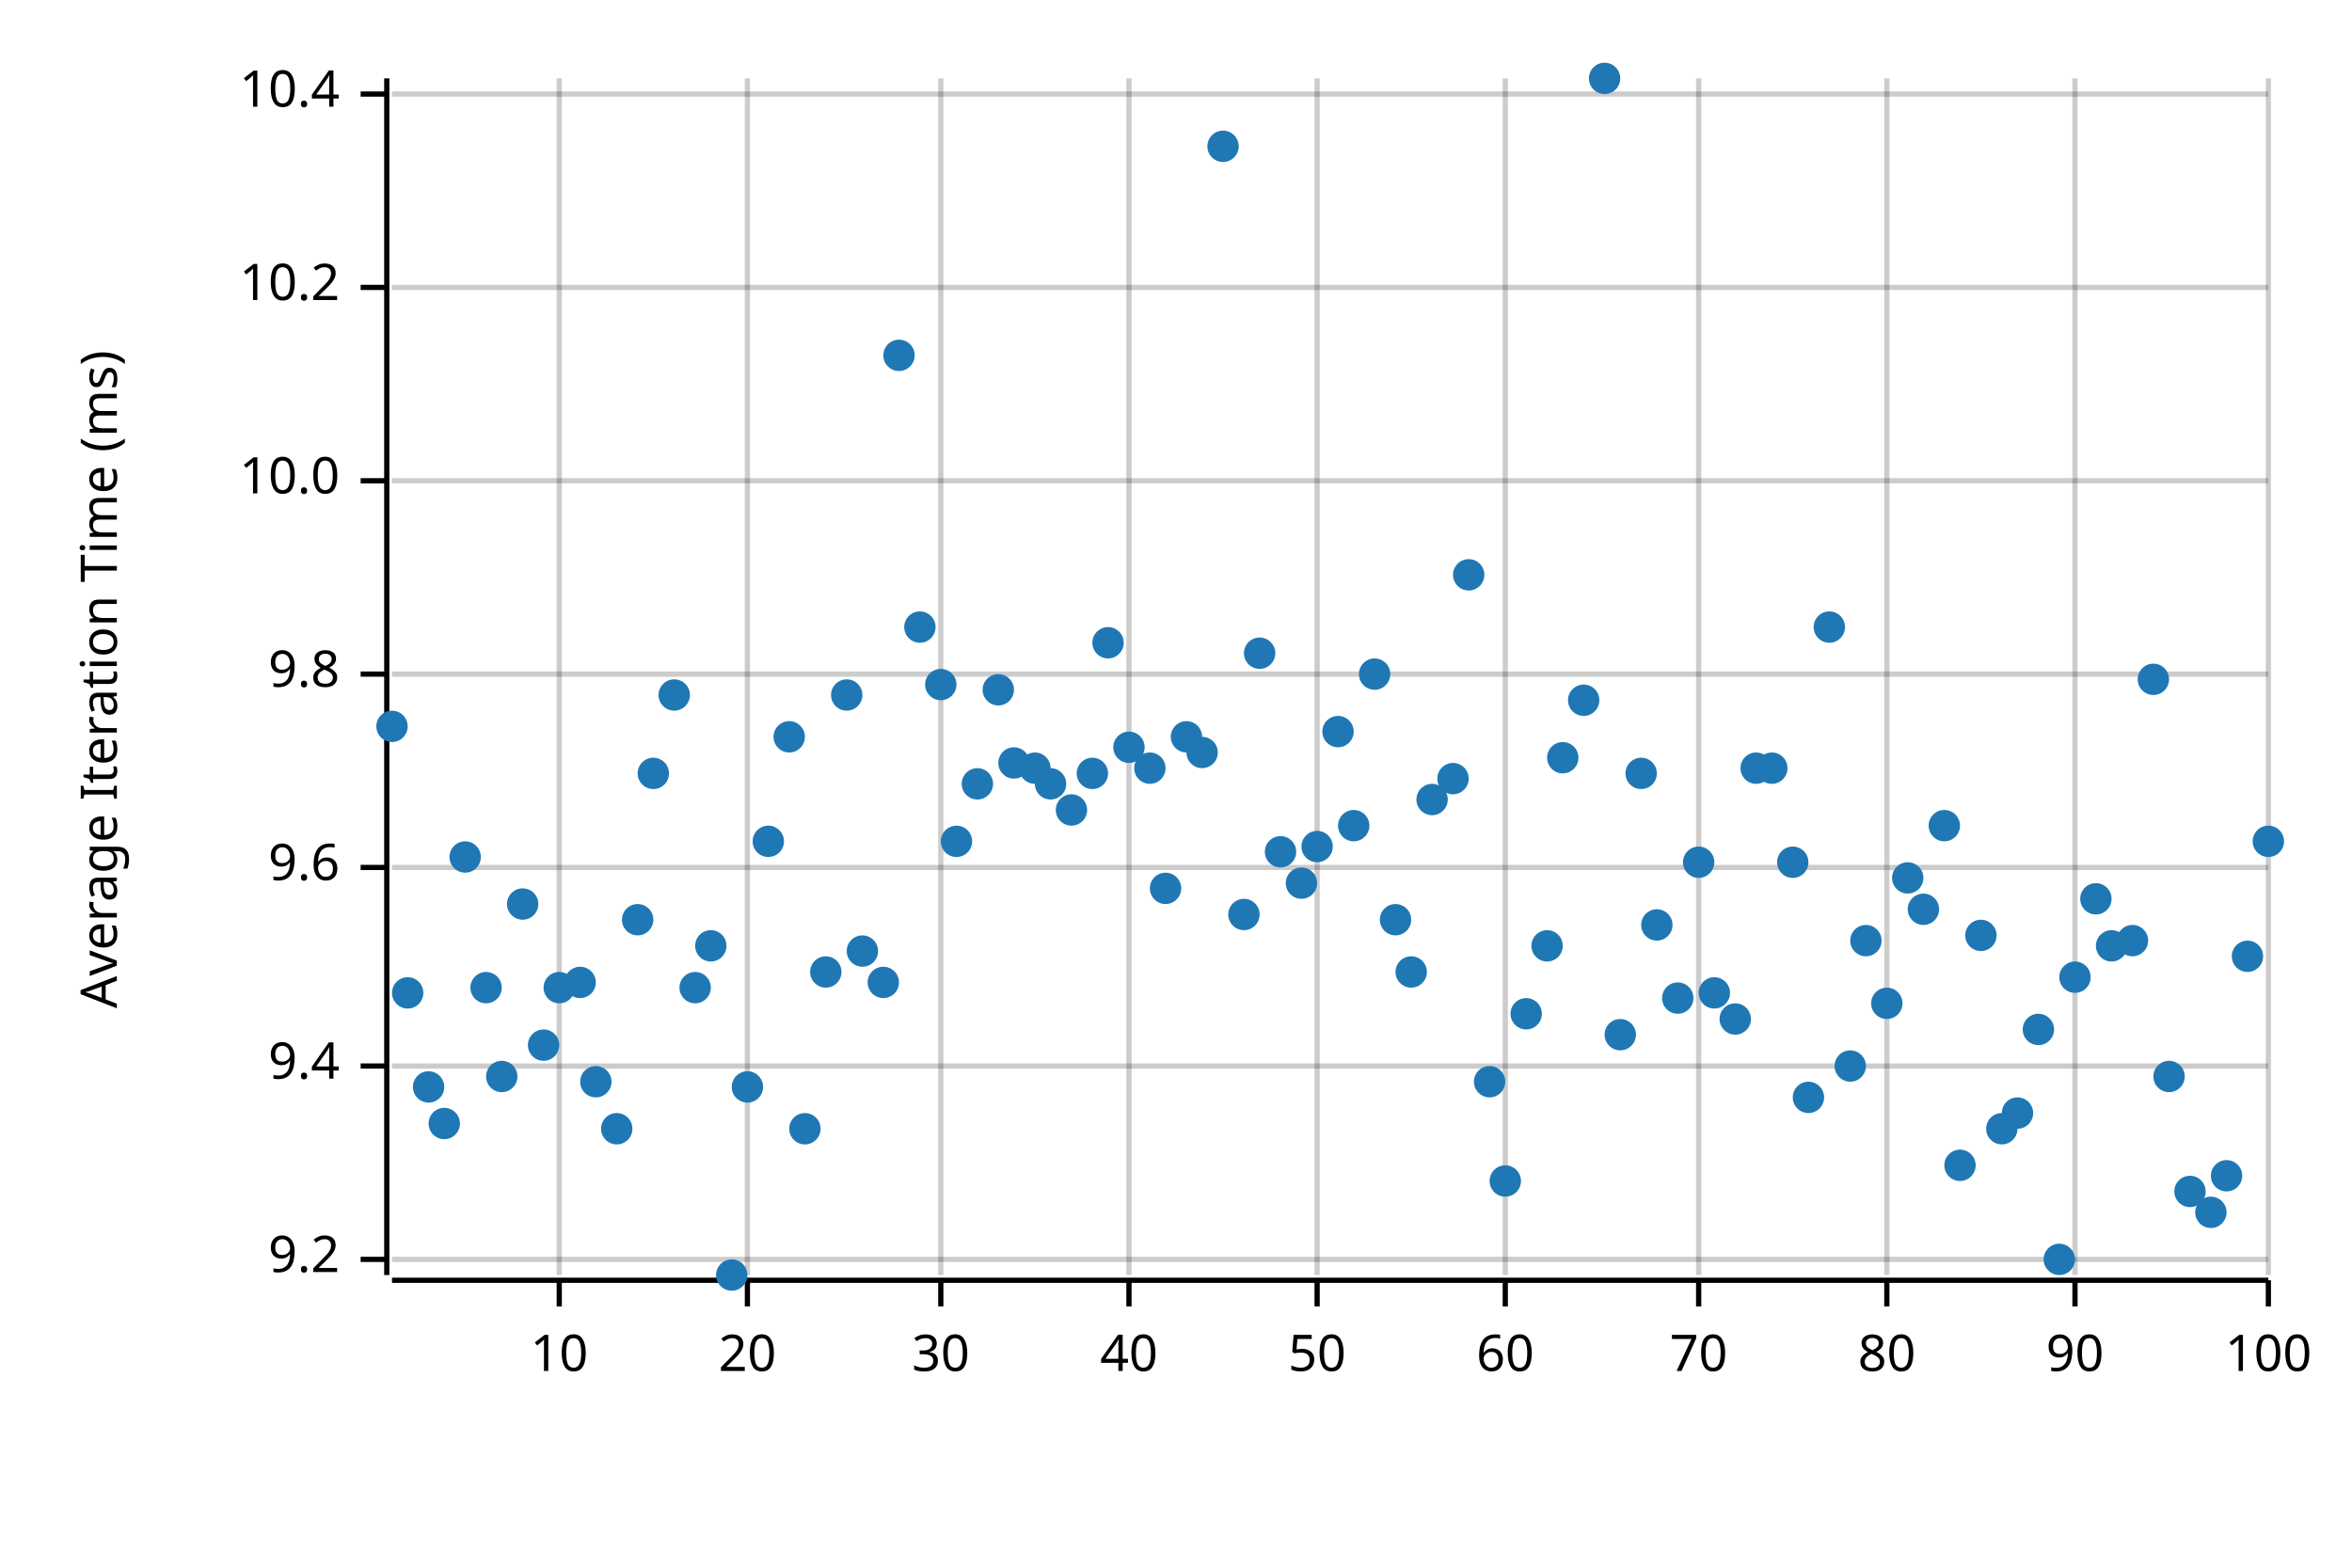
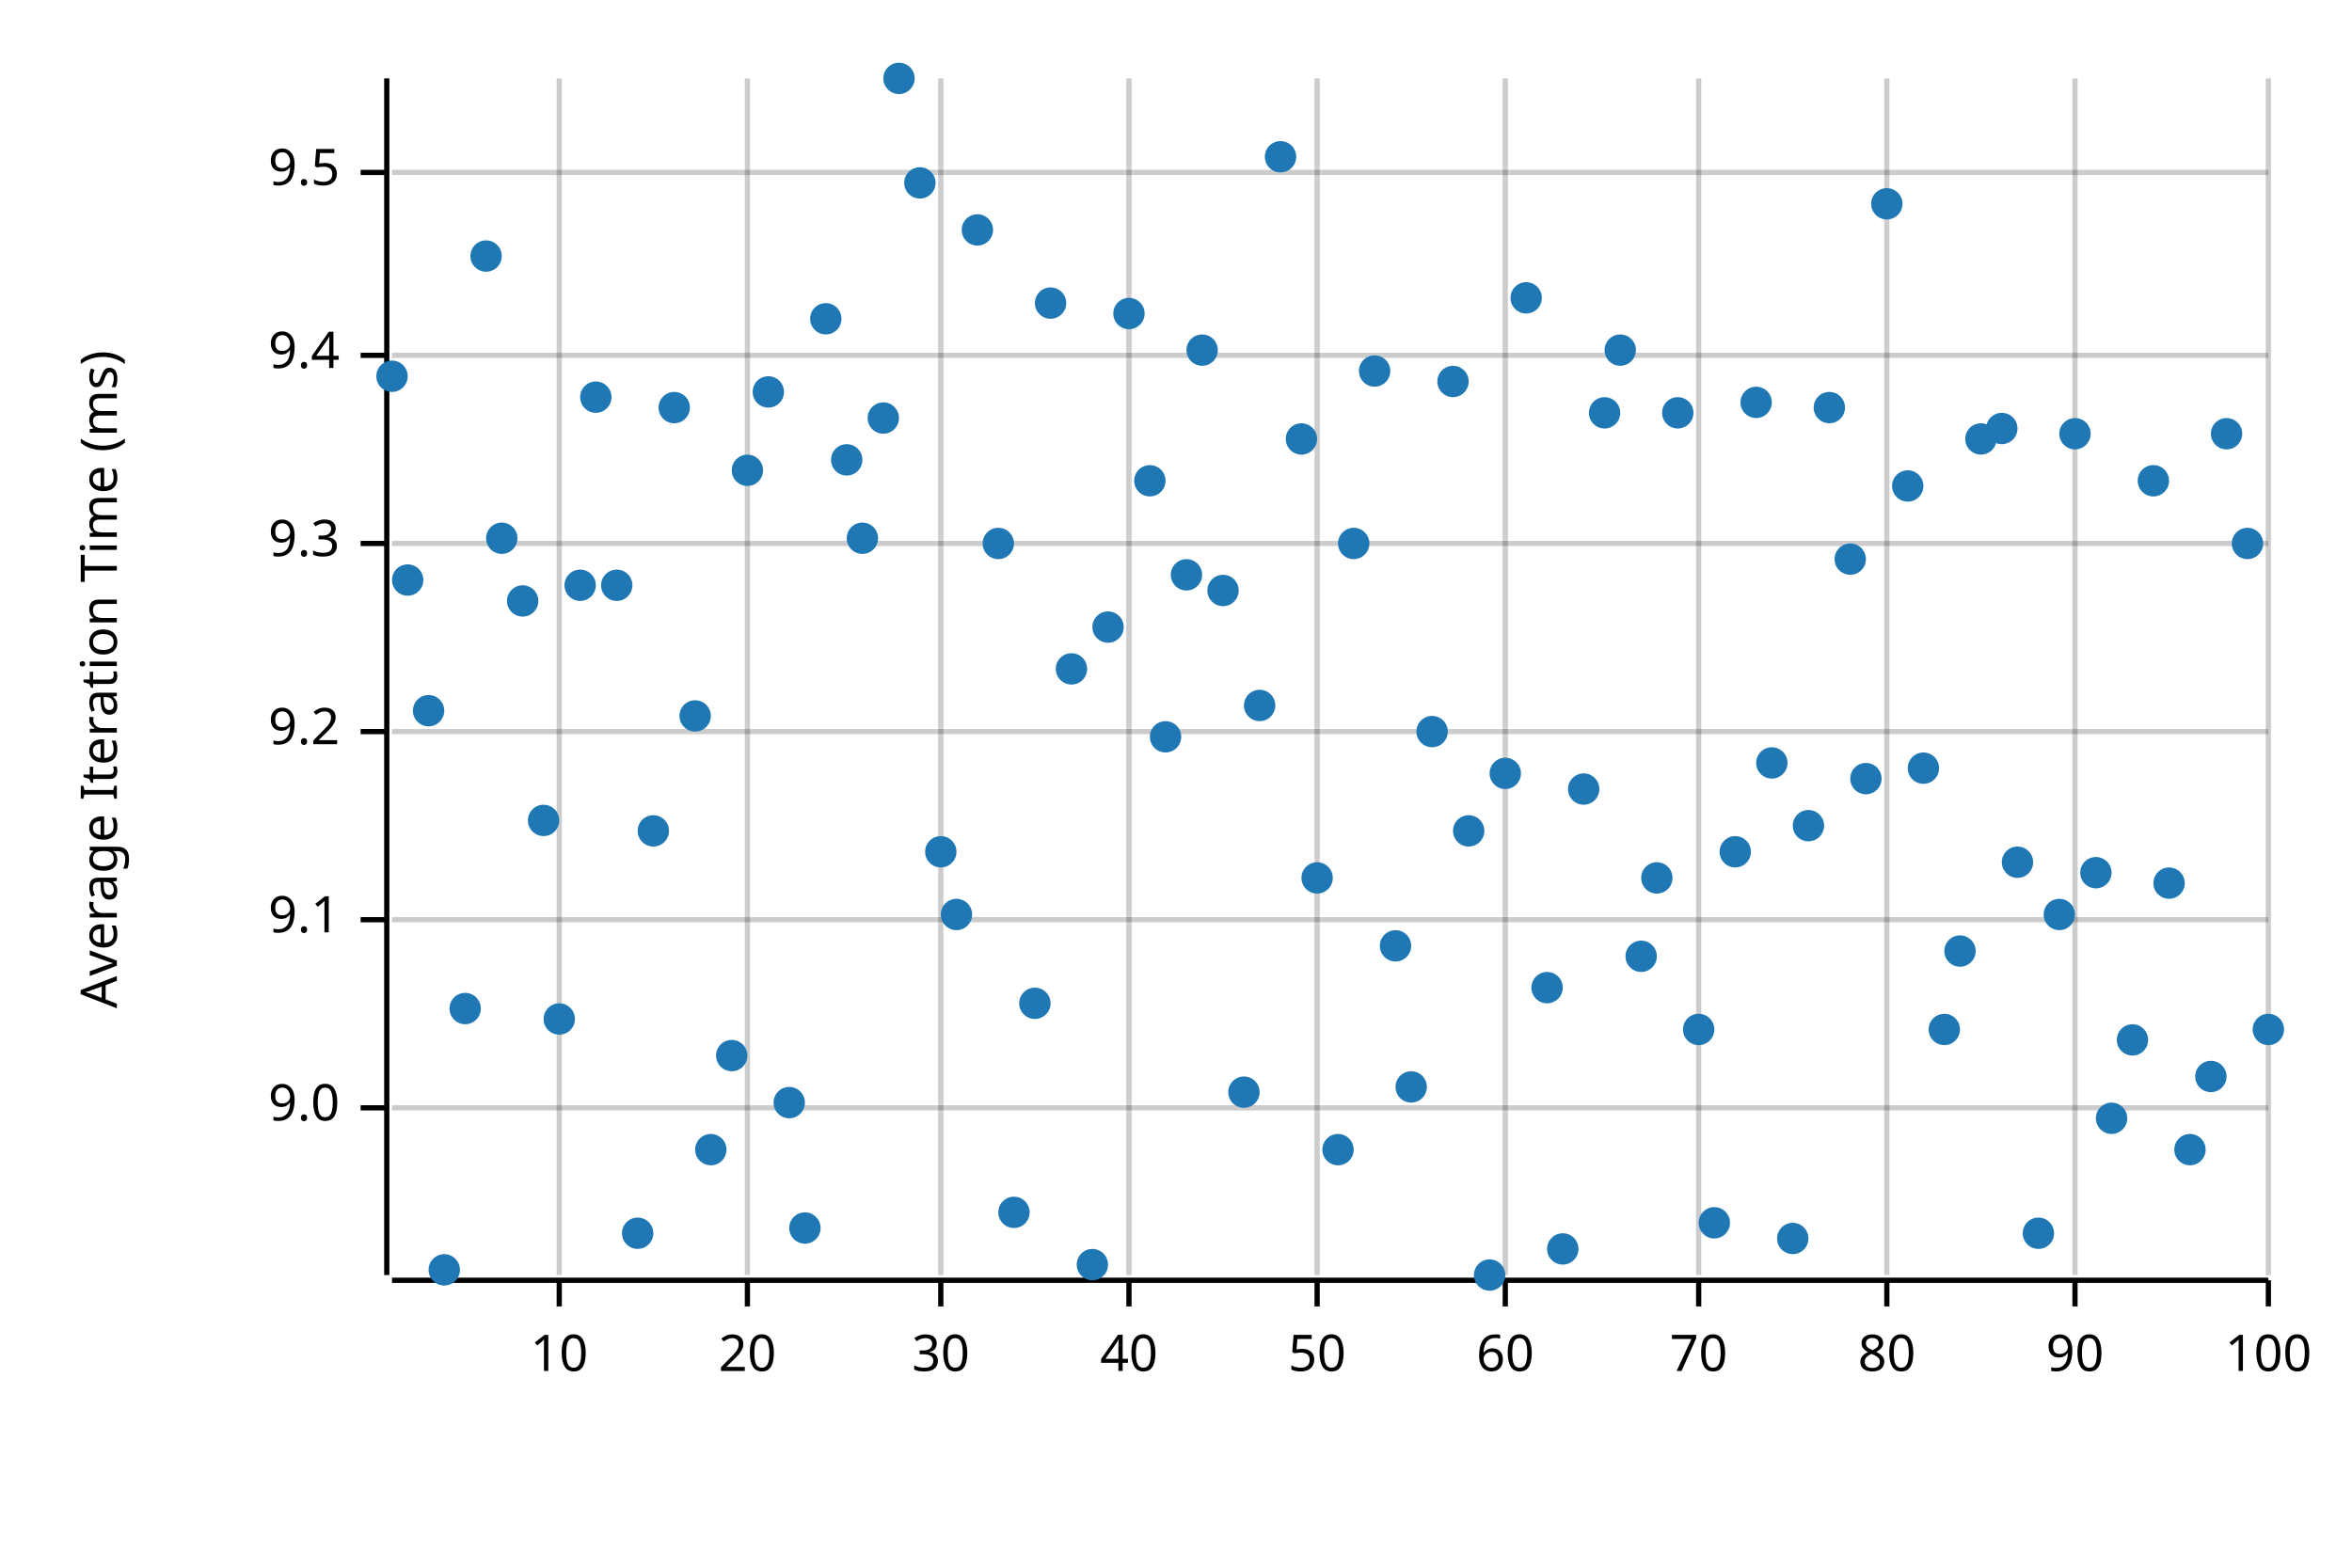
<svg xmlns="http://www.w3.org/2000/svg" width="450" height="300" viewBox="0 0 450 300">
  <text x="15" y="130" dy="0.76em" text-anchor="middle" font-family="sans-serif" font-size="9.677" opacity="1" fill="#000000" transform="rotate(270, 15, 130)">
Average Iteration Time (ms)
</text>
  <line opacity="0.2" stroke="#000000" stroke-width="1" x1="107" y1="244" x2="107" y2="15" />
  <line opacity="0.2" stroke="#000000" stroke-width="1" x1="143" y1="244" x2="143" y2="15" />
  <line opacity="0.2" stroke="#000000" stroke-width="1" x1="180" y1="244" x2="180" y2="15" />
  <line opacity="0.2" stroke="#000000" stroke-width="1" x1="216" y1="244" x2="216" y2="15" />
  <line opacity="0.2" stroke="#000000" stroke-width="1" x1="252" y1="244" x2="252" y2="15" />
  <line opacity="0.2" stroke="#000000" stroke-width="1" x1="288" y1="244" x2="288" y2="15" />
  <line opacity="0.2" stroke="#000000" stroke-width="1" x1="325" y1="244" x2="325" y2="15" />
  <line opacity="0.2" stroke="#000000" stroke-width="1" x1="361" y1="244" x2="361" y2="15" />
  <line opacity="0.2" stroke="#000000" stroke-width="1" x1="397" y1="244" x2="397" y2="15" />
  <line opacity="0.2" stroke="#000000" stroke-width="1" x1="434" y1="244" x2="434" y2="15" />
-   <line opacity="0.2" stroke="#000000" stroke-width="1" x1="75" y1="241" x2="434" y2="241" />
-   <line opacity="0.2" stroke="#000000" stroke-width="1" x1="75" y1="204" x2="434" y2="204" />
-   <line opacity="0.2" stroke="#000000" stroke-width="1" x1="75" y1="166" x2="434" y2="166" />
-   <line opacity="0.2" stroke="#000000" stroke-width="1" x1="75" y1="129" x2="434" y2="129" />
-   <line opacity="0.2" stroke="#000000" stroke-width="1" x1="75" y1="92" x2="434" y2="92" />
-   <line opacity="0.2" stroke="#000000" stroke-width="1" x1="75" y1="55" x2="434" y2="55" />
-   <line opacity="0.2" stroke="#000000" stroke-width="1" x1="75" y1="18" x2="434" y2="18" />
+   <line opacity="0.2" stroke="#000000" stroke-width="1" x1="75" y1="212" x2="434" y2="212" />
+   <line opacity="0.2" stroke="#000000" stroke-width="1" x1="75" y1="176" x2="434" y2="176" />
+   <line opacity="0.2" stroke="#000000" stroke-width="1" x1="75" y1="140" x2="434" y2="140" />
+   <line opacity="0.2" stroke="#000000" stroke-width="1" x1="75" y1="104" x2="434" y2="104" />
+   <line opacity="0.2" stroke="#000000" stroke-width="1" x1="75" y1="68" x2="434" y2="68" />
+   <line opacity="0.2" stroke="#000000" stroke-width="1" x1="75" y1="33" x2="434" y2="33" />
  <polyline fill="none" opacity="1" stroke="#000000" stroke-width="1" points="74,15 74,244 " />
-   <text x="65" y="241" dy="0.5ex" text-anchor="end" font-family="sans-serif" font-size="9.677" opacity="1" fill="#000000">
+   <text x="65" y="212" dy="0.5ex" text-anchor="end" font-family="sans-serif" font-size="9.677" opacity="1" fill="#000000">
+ 9.0
+ </text>
+   <polyline fill="none" opacity="1" stroke="#000000" stroke-width="1" points="69,212 74,212 " />
+   <text x="65" y="176" dy="0.5ex" text-anchor="end" font-family="sans-serif" font-size="9.677" opacity="1" fill="#000000">
+ 9.1
+ </text>
+   <polyline fill="none" opacity="1" stroke="#000000" stroke-width="1" points="69,176 74,176 " />
+   <text x="65" y="140" dy="0.5ex" text-anchor="end" font-family="sans-serif" font-size="9.677" opacity="1" fill="#000000">
9.2
</text>
-   <polyline fill="none" opacity="1" stroke="#000000" stroke-width="1" points="69,241 74,241 " />
-   <text x="65" y="204" dy="0.5ex" text-anchor="end" font-family="sans-serif" font-size="9.677" opacity="1" fill="#000000">
+   <polyline fill="none" opacity="1" stroke="#000000" stroke-width="1" points="69,140 74,140 " />
+   <text x="65" y="104" dy="0.5ex" text-anchor="end" font-family="sans-serif" font-size="9.677" opacity="1" fill="#000000">
+ 9.3
+ </text>
+   <polyline fill="none" opacity="1" stroke="#000000" stroke-width="1" points="69,104 74,104 " />
+   <text x="65" y="68" dy="0.5ex" text-anchor="end" font-family="sans-serif" font-size="9.677" opacity="1" fill="#000000">
9.4
</text>
-   <polyline fill="none" opacity="1" stroke="#000000" stroke-width="1" points="69,204 74,204 " />
-   <text x="65" y="166" dy="0.5ex" text-anchor="end" font-family="sans-serif" font-size="9.677" opacity="1" fill="#000000">
- 9.6
+   <polyline fill="none" opacity="1" stroke="#000000" stroke-width="1" points="69,68 74,68 " />
+   <text x="65" y="33" dy="0.5ex" text-anchor="end" font-family="sans-serif" font-size="9.677" opacity="1" fill="#000000">
+ 9.5
</text>
-   <polyline fill="none" opacity="1" stroke="#000000" stroke-width="1" points="69,166 74,166 " />
-   <text x="65" y="129" dy="0.5ex" text-anchor="end" font-family="sans-serif" font-size="9.677" opacity="1" fill="#000000">
- 9.8
- </text>
-   <polyline fill="none" opacity="1" stroke="#000000" stroke-width="1" points="69,129 74,129 " />
-   <text x="65" y="92" dy="0.5ex" text-anchor="end" font-family="sans-serif" font-size="9.677" opacity="1" fill="#000000">
- 10.0
- </text>
-   <polyline fill="none" opacity="1" stroke="#000000" stroke-width="1" points="69,92 74,92 " />
-   <text x="65" y="55" dy="0.5ex" text-anchor="end" font-family="sans-serif" font-size="9.677" opacity="1" fill="#000000">
- 10.2
- </text>
-   <polyline fill="none" opacity="1" stroke="#000000" stroke-width="1" points="69,55 74,55 " />
-   <text x="65" y="18" dy="0.5ex" text-anchor="end" font-family="sans-serif" font-size="9.677" opacity="1" fill="#000000">
- 10.4
- </text>
-   <polyline fill="none" opacity="1" stroke="#000000" stroke-width="1" points="69,18 74,18 " />
+   <polyline fill="none" opacity="1" stroke="#000000" stroke-width="1" points="69,33 74,33 " />
  <polyline fill="none" opacity="1" stroke="#000000" stroke-width="1" points="75,245 434,245 " />
  <text x="107" y="255" dy="0.76em" text-anchor="middle" font-family="sans-serif" font-size="9.677" opacity="1" fill="#000000">
10
</text>
  <polyline fill="none" opacity="1" stroke="#000000" stroke-width="1" points="107,245 107,250 " />
  <text x="143" y="255" dy="0.76em" text-anchor="middle" font-family="sans-serif" font-size="9.677" opacity="1" fill="#000000">
20
</text>
  <polyline fill="none" opacity="1" stroke="#000000" stroke-width="1" points="143,245 143,250 " />
  <text x="180" y="255" dy="0.76em" text-anchor="middle" font-family="sans-serif" font-size="9.677" opacity="1" fill="#000000">
30
</text>
  <polyline fill="none" opacity="1" stroke="#000000" stroke-width="1" points="180,245 180,250 " />
  <text x="216" y="255" dy="0.76em" text-anchor="middle" font-family="sans-serif" font-size="9.677" opacity="1" fill="#000000">
40
</text>
  <polyline fill="none" opacity="1" stroke="#000000" stroke-width="1" points="216,245 216,250 " />
  <text x="252" y="255" dy="0.76em" text-anchor="middle" font-family="sans-serif" font-size="9.677" opacity="1" fill="#000000">
50
</text>
  <polyline fill="none" opacity="1" stroke="#000000" stroke-width="1" points="252,245 252,250 " />
  <text x="288" y="255" dy="0.76em" text-anchor="middle" font-family="sans-serif" font-size="9.677" opacity="1" fill="#000000">
60
</text>
  <polyline fill="none" opacity="1" stroke="#000000" stroke-width="1" points="288,245 288,250 " />
  <text x="325" y="255" dy="0.76em" text-anchor="middle" font-family="sans-serif" font-size="9.677" opacity="1" fill="#000000">
70
</text>
  <polyline fill="none" opacity="1" stroke="#000000" stroke-width="1" points="325,245 325,250 " />
  <text x="361" y="255" dy="0.76em" text-anchor="middle" font-family="sans-serif" font-size="9.677" opacity="1" fill="#000000">
80
</text>
  <polyline fill="none" opacity="1" stroke="#000000" stroke-width="1" points="361,245 361,250 " />
  <text x="397" y="255" dy="0.76em" text-anchor="middle" font-family="sans-serif" font-size="9.677" opacity="1" fill="#000000">
90
</text>
  <polyline fill="none" opacity="1" stroke="#000000" stroke-width="1" points="397,245 397,250 " />
  <text x="434" y="255" dy="0.76em" text-anchor="middle" font-family="sans-serif" font-size="9.677" opacity="1" fill="#000000">
100
</text>
  <polyline fill="none" opacity="1" stroke="#000000" stroke-width="1" points="434,245 434,250 " />
-   <circle cx="75" cy="139" r="3" opacity="1" fill="#1F78B4" stroke="none" stroke-width="1" />
-   <circle cx="78" cy="190" r="3" opacity="1" fill="#1F78B4" stroke="none" stroke-width="1" />
-   <circle cx="82" cy="208" r="3" opacity="1" fill="#1F78B4" stroke="none" stroke-width="1" />
-   <circle cx="85" cy="215" r="3" opacity="1" fill="#1F78B4" stroke="none" stroke-width="1" />
-   <circle cx="89" cy="164" r="3" opacity="1" fill="#1F78B4" stroke="none" stroke-width="1" />
-   <circle cx="93" cy="189" r="3" opacity="1" fill="#1F78B4" stroke="none" stroke-width="1" />
-   <circle cx="96" cy="206" r="3" opacity="1" fill="#1F78B4" stroke="none" stroke-width="1" />
-   <circle cx="100" cy="173" r="3" opacity="1" fill="#1F78B4" stroke="none" stroke-width="1" />
-   <circle cx="104" cy="200" r="3" opacity="1" fill="#1F78B4" stroke="none" stroke-width="1" />
-   <circle cx="107" cy="189" r="3" opacity="1" fill="#1F78B4" stroke="none" stroke-width="1" />
-   <circle cx="111" cy="188" r="3" opacity="1" fill="#1F78B4" stroke="none" stroke-width="1" />
-   <circle cx="114" cy="207" r="3" opacity="1" fill="#1F78B4" stroke="none" stroke-width="1" />
-   <circle cx="118" cy="216" r="3" opacity="1" fill="#1F78B4" stroke="none" stroke-width="1" />
-   <circle cx="122" cy="176" r="3" opacity="1" fill="#1F78B4" stroke="none" stroke-width="1" />
-   <circle cx="125" cy="148" r="3" opacity="1" fill="#1F78B4" stroke="none" stroke-width="1" />
-   <circle cx="129" cy="133" r="3" opacity="1" fill="#1F78B4" stroke="none" stroke-width="1" />
-   <circle cx="133" cy="189" r="3" opacity="1" fill="#1F78B4" stroke="none" stroke-width="1" />
-   <circle cx="136" cy="181" r="3" opacity="1" fill="#1F78B4" stroke="none" stroke-width="1" />
-   <circle cx="140" cy="244" r="3" opacity="1" fill="#1F78B4" stroke="none" stroke-width="1" />
-   <circle cx="143" cy="208" r="3" opacity="1" fill="#1F78B4" stroke="none" stroke-width="1" />
-   <circle cx="147" cy="161" r="3" opacity="1" fill="#1F78B4" stroke="none" stroke-width="1" />
-   <circle cx="151" cy="141" r="3" opacity="1" fill="#1F78B4" stroke="none" stroke-width="1" />
-   <circle cx="154" cy="216" r="3" opacity="1" fill="#1F78B4" stroke="none" stroke-width="1" />
-   <circle cx="158" cy="186" r="3" opacity="1" fill="#1F78B4" stroke="none" stroke-width="1" />
-   <circle cx="162" cy="133" r="3" opacity="1" fill="#1F78B4" stroke="none" stroke-width="1" />
-   <circle cx="165" cy="182" r="3" opacity="1" fill="#1F78B4" stroke="none" stroke-width="1" />
-   <circle cx="169" cy="188" r="3" opacity="1" fill="#1F78B4" stroke="none" stroke-width="1" />
-   <circle cx="172" cy="68" r="3" opacity="1" fill="#1F78B4" stroke="none" stroke-width="1" />
-   <circle cx="176" cy="120" r="3" opacity="1" fill="#1F78B4" stroke="none" stroke-width="1" />
-   <circle cx="180" cy="131" r="3" opacity="1" fill="#1F78B4" stroke="none" stroke-width="1" />
-   <circle cx="183" cy="161" r="3" opacity="1" fill="#1F78B4" stroke="none" stroke-width="1" />
-   <circle cx="187" cy="150" r="3" opacity="1" fill="#1F78B4" stroke="none" stroke-width="1" />
-   <circle cx="191" cy="132" r="3" opacity="1" fill="#1F78B4" stroke="none" stroke-width="1" />
-   <circle cx="194" cy="146" r="3" opacity="1" fill="#1F78B4" stroke="none" stroke-width="1" />
-   <circle cx="198" cy="147" r="3" opacity="1" fill="#1F78B4" stroke="none" stroke-width="1" />
-   <circle cx="201" cy="150" r="3" opacity="1" fill="#1F78B4" stroke="none" stroke-width="1" />
-   <circle cx="205" cy="155" r="3" opacity="1" fill="#1F78B4" stroke="none" stroke-width="1" />
-   <circle cx="209" cy="148" r="3" opacity="1" fill="#1F78B4" stroke="none" stroke-width="1" />
-   <circle cx="212" cy="123" r="3" opacity="1" fill="#1F78B4" stroke="none" stroke-width="1" />
-   <circle cx="216" cy="143" r="3" opacity="1" fill="#1F78B4" stroke="none" stroke-width="1" />
-   <circle cx="220" cy="147" r="3" opacity="1" fill="#1F78B4" stroke="none" stroke-width="1" />
-   <circle cx="223" cy="170" r="3" opacity="1" fill="#1F78B4" stroke="none" stroke-width="1" />
-   <circle cx="227" cy="141" r="3" opacity="1" fill="#1F78B4" stroke="none" stroke-width="1" />
-   <circle cx="230" cy="144" r="3" opacity="1" fill="#1F78B4" stroke="none" stroke-width="1" />
-   <circle cx="234" cy="28" r="3" opacity="1" fill="#1F78B4" stroke="none" stroke-width="1" />
-   <circle cx="238" cy="175" r="3" opacity="1" fill="#1F78B4" stroke="none" stroke-width="1" />
-   <circle cx="241" cy="125" r="3" opacity="1" fill="#1F78B4" stroke="none" stroke-width="1" />
-   <circle cx="245" cy="163" r="3" opacity="1" fill="#1F78B4" stroke="none" stroke-width="1" />
-   <circle cx="249" cy="169" r="3" opacity="1" fill="#1F78B4" stroke="none" stroke-width="1" />
-   <circle cx="252" cy="162" r="3" opacity="1" fill="#1F78B4" stroke="none" stroke-width="1" />
-   <circle cx="256" cy="140" r="3" opacity="1" fill="#1F78B4" stroke="none" stroke-width="1" />
-   <circle cx="259" cy="158" r="3" opacity="1" fill="#1F78B4" stroke="none" stroke-width="1" />
-   <circle cx="263" cy="129" r="3" opacity="1" fill="#1F78B4" stroke="none" stroke-width="1" />
-   <circle cx="267" cy="176" r="3" opacity="1" fill="#1F78B4" stroke="none" stroke-width="1" />
-   <circle cx="270" cy="186" r="3" opacity="1" fill="#1F78B4" stroke="none" stroke-width="1" />
-   <circle cx="274" cy="153" r="3" opacity="1" fill="#1F78B4" stroke="none" stroke-width="1" />
-   <circle cx="278" cy="149" r="3" opacity="1" fill="#1F78B4" stroke="none" stroke-width="1" />
-   <circle cx="281" cy="110" r="3" opacity="1" fill="#1F78B4" stroke="none" stroke-width="1" />
-   <circle cx="285" cy="207" r="3" opacity="1" fill="#1F78B4" stroke="none" stroke-width="1" />
-   <circle cx="288" cy="226" r="3" opacity="1" fill="#1F78B4" stroke="none" stroke-width="1" />
-   <circle cx="292" cy="194" r="3" opacity="1" fill="#1F78B4" stroke="none" stroke-width="1" />
-   <circle cx="296" cy="181" r="3" opacity="1" fill="#1F78B4" stroke="none" stroke-width="1" />
-   <circle cx="299" cy="145" r="3" opacity="1" fill="#1F78B4" stroke="none" stroke-width="1" />
-   <circle cx="303" cy="134" r="3" opacity="1" fill="#1F78B4" stroke="none" stroke-width="1" />
-   <circle cx="307" cy="15" r="3" opacity="1" fill="#1F78B4" stroke="none" stroke-width="1" />
-   <circle cx="310" cy="198" r="3" opacity="1" fill="#1F78B4" stroke="none" stroke-width="1" />
-   <circle cx="314" cy="148" r="3" opacity="1" fill="#1F78B4" stroke="none" stroke-width="1" />
-   <circle cx="317" cy="177" r="3" opacity="1" fill="#1F78B4" stroke="none" stroke-width="1" />
-   <circle cx="321" cy="191" r="3" opacity="1" fill="#1F78B4" stroke="none" stroke-width="1" />
-   <circle cx="325" cy="165" r="3" opacity="1" fill="#1F78B4" stroke="none" stroke-width="1" />
-   <circle cx="328" cy="190" r="3" opacity="1" fill="#1F78B4" stroke="none" stroke-width="1" />
-   <circle cx="332" cy="195" r="3" opacity="1" fill="#1F78B4" stroke="none" stroke-width="1" />
-   <circle cx="336" cy="147" r="3" opacity="1" fill="#1F78B4" stroke="none" stroke-width="1" />
-   <circle cx="339" cy="147" r="3" opacity="1" fill="#1F78B4" stroke="none" stroke-width="1" />
-   <circle cx="343" cy="165" r="3" opacity="1" fill="#1F78B4" stroke="none" stroke-width="1" />
-   <circle cx="346" cy="210" r="3" opacity="1" fill="#1F78B4" stroke="none" stroke-width="1" />
-   <circle cx="350" cy="120" r="3" opacity="1" fill="#1F78B4" stroke="none" stroke-width="1" />
-   <circle cx="354" cy="204" r="3" opacity="1" fill="#1F78B4" stroke="none" stroke-width="1" />
-   <circle cx="357" cy="180" r="3" opacity="1" fill="#1F78B4" stroke="none" stroke-width="1" />
-   <circle cx="361" cy="192" r="3" opacity="1" fill="#1F78B4" stroke="none" stroke-width="1" />
-   <circle cx="365" cy="168" r="3" opacity="1" fill="#1F78B4" stroke="none" stroke-width="1" />
-   <circle cx="368" cy="174" r="3" opacity="1" fill="#1F78B4" stroke="none" stroke-width="1" />
-   <circle cx="372" cy="158" r="3" opacity="1" fill="#1F78B4" stroke="none" stroke-width="1" />
-   <circle cx="375" cy="223" r="3" opacity="1" fill="#1F78B4" stroke="none" stroke-width="1" />
-   <circle cx="379" cy="179" r="3" opacity="1" fill="#1F78B4" stroke="none" stroke-width="1" />
-   <circle cx="383" cy="216" r="3" opacity="1" fill="#1F78B4" stroke="none" stroke-width="1" />
-   <circle cx="386" cy="213" r="3" opacity="1" fill="#1F78B4" stroke="none" stroke-width="1" />
-   <circle cx="390" cy="197" r="3" opacity="1" fill="#1F78B4" stroke="none" stroke-width="1" />
-   <circle cx="394" cy="241" r="3" opacity="1" fill="#1F78B4" stroke="none" stroke-width="1" />
-   <circle cx="397" cy="187" r="3" opacity="1" fill="#1F78B4" stroke="none" stroke-width="1" />
-   <circle cx="401" cy="172" r="3" opacity="1" fill="#1F78B4" stroke="none" stroke-width="1" />
-   <circle cx="404" cy="181" r="3" opacity="1" fill="#1F78B4" stroke="none" stroke-width="1" />
-   <circle cx="408" cy="180" r="3" opacity="1" fill="#1F78B4" stroke="none" stroke-width="1" />
-   <circle cx="412" cy="130" r="3" opacity="1" fill="#1F78B4" stroke="none" stroke-width="1" />
-   <circle cx="415" cy="206" r="3" opacity="1" fill="#1F78B4" stroke="none" stroke-width="1" />
-   <circle cx="419" cy="228" r="3" opacity="1" fill="#1F78B4" stroke="none" stroke-width="1" />
-   <circle cx="423" cy="232" r="3" opacity="1" fill="#1F78B4" stroke="none" stroke-width="1" />
-   <circle cx="426" cy="225" r="3" opacity="1" fill="#1F78B4" stroke="none" stroke-width="1" />
-   <circle cx="430" cy="183" r="3" opacity="1" fill="#1F78B4" stroke="none" stroke-width="1" />
-   <circle cx="434" cy="161" r="3" opacity="1" fill="#1F78B4" stroke="none" stroke-width="1" />
+   <circle cx="75" cy="72" r="3" opacity="1" fill="#1F78B4" stroke="none" stroke-width="1" />
+   <circle cx="78" cy="111" r="3" opacity="1" fill="#1F78B4" stroke="none" stroke-width="1" />
+   <circle cx="82" cy="136" r="3" opacity="1" fill="#1F78B4" stroke="none" stroke-width="1" />
+   <circle cx="85" cy="243" r="3" opacity="1" fill="#1F78B4" stroke="none" stroke-width="1" />
+   <circle cx="89" cy="193" r="3" opacity="1" fill="#1F78B4" stroke="none" stroke-width="1" />
+   <circle cx="93" cy="49" r="3" opacity="1" fill="#1F78B4" stroke="none" stroke-width="1" />
+   <circle cx="96" cy="103" r="3" opacity="1" fill="#1F78B4" stroke="none" stroke-width="1" />
+   <circle cx="100" cy="115" r="3" opacity="1" fill="#1F78B4" stroke="none" stroke-width="1" />
+   <circle cx="104" cy="157" r="3" opacity="1" fill="#1F78B4" stroke="none" stroke-width="1" />
+   <circle cx="107" cy="195" r="3" opacity="1" fill="#1F78B4" stroke="none" stroke-width="1" />
+   <circle cx="111" cy="112" r="3" opacity="1" fill="#1F78B4" stroke="none" stroke-width="1" />
+   <circle cx="114" cy="76" r="3" opacity="1" fill="#1F78B4" stroke="none" stroke-width="1" />
+   <circle cx="118" cy="112" r="3" opacity="1" fill="#1F78B4" stroke="none" stroke-width="1" />
+   <circle cx="122" cy="236" r="3" opacity="1" fill="#1F78B4" stroke="none" stroke-width="1" />
+   <circle cx="125" cy="159" r="3" opacity="1" fill="#1F78B4" stroke="none" stroke-width="1" />
+   <circle cx="129" cy="78" r="3" opacity="1" fill="#1F78B4" stroke="none" stroke-width="1" />
+   <circle cx="133" cy="137" r="3" opacity="1" fill="#1F78B4" stroke="none" stroke-width="1" />
+   <circle cx="136" cy="220" r="3" opacity="1" fill="#1F78B4" stroke="none" stroke-width="1" />
+   <circle cx="140" cy="202" r="3" opacity="1" fill="#1F78B4" stroke="none" stroke-width="1" />
+   <circle cx="143" cy="90" r="3" opacity="1" fill="#1F78B4" stroke="none" stroke-width="1" />
+   <circle cx="147" cy="75" r="3" opacity="1" fill="#1F78B4" stroke="none" stroke-width="1" />
+   <circle cx="151" cy="211" r="3" opacity="1" fill="#1F78B4" stroke="none" stroke-width="1" />
+   <circle cx="154" cy="235" r="3" opacity="1" fill="#1F78B4" stroke="none" stroke-width="1" />
+   <circle cx="158" cy="61" r="3" opacity="1" fill="#1F78B4" stroke="none" stroke-width="1" />
+   <circle cx="162" cy="88" r="3" opacity="1" fill="#1F78B4" stroke="none" stroke-width="1" />
+   <circle cx="165" cy="103" r="3" opacity="1" fill="#1F78B4" stroke="none" stroke-width="1" />
+   <circle cx="169" cy="80" r="3" opacity="1" fill="#1F78B4" stroke="none" stroke-width="1" />
+   <circle cx="172" cy="15" r="3" opacity="1" fill="#1F78B4" stroke="none" stroke-width="1" />
+   <circle cx="176" cy="35" r="3" opacity="1" fill="#1F78B4" stroke="none" stroke-width="1" />
+   <circle cx="180" cy="163" r="3" opacity="1" fill="#1F78B4" stroke="none" stroke-width="1" />
+   <circle cx="183" cy="175" r="3" opacity="1" fill="#1F78B4" stroke="none" stroke-width="1" />
+   <circle cx="187" cy="44" r="3" opacity="1" fill="#1F78B4" stroke="none" stroke-width="1" />
+   <circle cx="191" cy="104" r="3" opacity="1" fill="#1F78B4" stroke="none" stroke-width="1" />
+   <circle cx="194" cy="232" r="3" opacity="1" fill="#1F78B4" stroke="none" stroke-width="1" />
+   <circle cx="198" cy="192" r="3" opacity="1" fill="#1F78B4" stroke="none" stroke-width="1" />
+   <circle cx="201" cy="58" r="3" opacity="1" fill="#1F78B4" stroke="none" stroke-width="1" />
+   <circle cx="205" cy="128" r="3" opacity="1" fill="#1F78B4" stroke="none" stroke-width="1" />
+   <circle cx="209" cy="242" r="3" opacity="1" fill="#1F78B4" stroke="none" stroke-width="1" />
+   <circle cx="212" cy="120" r="3" opacity="1" fill="#1F78B4" stroke="none" stroke-width="1" />
+   <circle cx="216" cy="60" r="3" opacity="1" fill="#1F78B4" stroke="none" stroke-width="1" />
+   <circle cx="220" cy="92" r="3" opacity="1" fill="#1F78B4" stroke="none" stroke-width="1" />
+   <circle cx="223" cy="141" r="3" opacity="1" fill="#1F78B4" stroke="none" stroke-width="1" />
+   <circle cx="227" cy="110" r="3" opacity="1" fill="#1F78B4" stroke="none" stroke-width="1" />
+   <circle cx="230" cy="67" r="3" opacity="1" fill="#1F78B4" stroke="none" stroke-width="1" />
+   <circle cx="234" cy="113" r="3" opacity="1" fill="#1F78B4" stroke="none" stroke-width="1" />
+   <circle cx="238" cy="209" r="3" opacity="1" fill="#1F78B4" stroke="none" stroke-width="1" />
+   <circle cx="241" cy="135" r="3" opacity="1" fill="#1F78B4" stroke="none" stroke-width="1" />
+   <circle cx="245" cy="30" r="3" opacity="1" fill="#1F78B4" stroke="none" stroke-width="1" />
+   <circle cx="249" cy="84" r="3" opacity="1" fill="#1F78B4" stroke="none" stroke-width="1" />
+   <circle cx="252" cy="168" r="3" opacity="1" fill="#1F78B4" stroke="none" stroke-width="1" />
+   <circle cx="256" cy="220" r="3" opacity="1" fill="#1F78B4" stroke="none" stroke-width="1" />
+   <circle cx="259" cy="104" r="3" opacity="1" fill="#1F78B4" stroke="none" stroke-width="1" />
+   <circle cx="263" cy="71" r="3" opacity="1" fill="#1F78B4" stroke="none" stroke-width="1" />
+   <circle cx="267" cy="181" r="3" opacity="1" fill="#1F78B4" stroke="none" stroke-width="1" />
+   <circle cx="270" cy="208" r="3" opacity="1" fill="#1F78B4" stroke="none" stroke-width="1" />
+   <circle cx="274" cy="140" r="3" opacity="1" fill="#1F78B4" stroke="none" stroke-width="1" />
+   <circle cx="278" cy="73" r="3" opacity="1" fill="#1F78B4" stroke="none" stroke-width="1" />
+   <circle cx="281" cy="159" r="3" opacity="1" fill="#1F78B4" stroke="none" stroke-width="1" />
+   <circle cx="285" cy="244" r="3" opacity="1" fill="#1F78B4" stroke="none" stroke-width="1" />
+   <circle cx="288" cy="148" r="3" opacity="1" fill="#1F78B4" stroke="none" stroke-width="1" />
+   <circle cx="292" cy="57" r="3" opacity="1" fill="#1F78B4" stroke="none" stroke-width="1" />
+   <circle cx="296" cy="189" r="3" opacity="1" fill="#1F78B4" stroke="none" stroke-width="1" />
+   <circle cx="299" cy="239" r="3" opacity="1" fill="#1F78B4" stroke="none" stroke-width="1" />
+   <circle cx="303" cy="151" r="3" opacity="1" fill="#1F78B4" stroke="none" stroke-width="1" />
+   <circle cx="307" cy="79" r="3" opacity="1" fill="#1F78B4" stroke="none" stroke-width="1" />
+   <circle cx="310" cy="67" r="3" opacity="1" fill="#1F78B4" stroke="none" stroke-width="1" />
+   <circle cx="314" cy="183" r="3" opacity="1" fill="#1F78B4" stroke="none" stroke-width="1" />
+   <circle cx="317" cy="168" r="3" opacity="1" fill="#1F78B4" stroke="none" stroke-width="1" />
+   <circle cx="321" cy="79" r="3" opacity="1" fill="#1F78B4" stroke="none" stroke-width="1" />
+   <circle cx="325" cy="197" r="3" opacity="1" fill="#1F78B4" stroke="none" stroke-width="1" />
+   <circle cx="328" cy="234" r="3" opacity="1" fill="#1F78B4" stroke="none" stroke-width="1" />
+   <circle cx="332" cy="163" r="3" opacity="1" fill="#1F78B4" stroke="none" stroke-width="1" />
+   <circle cx="336" cy="77" r="3" opacity="1" fill="#1F78B4" stroke="none" stroke-width="1" />
+   <circle cx="339" cy="146" r="3" opacity="1" fill="#1F78B4" stroke="none" stroke-width="1" />
+   <circle cx="343" cy="237" r="3" opacity="1" fill="#1F78B4" stroke="none" stroke-width="1" />
+   <circle cx="346" cy="158" r="3" opacity="1" fill="#1F78B4" stroke="none" stroke-width="1" />
+   <circle cx="350" cy="78" r="3" opacity="1" fill="#1F78B4" stroke="none" stroke-width="1" />
+   <circle cx="354" cy="107" r="3" opacity="1" fill="#1F78B4" stroke="none" stroke-width="1" />
+   <circle cx="357" cy="149" r="3" opacity="1" fill="#1F78B4" stroke="none" stroke-width="1" />
+   <circle cx="361" cy="39" r="3" opacity="1" fill="#1F78B4" stroke="none" stroke-width="1" />
+   <circle cx="365" cy="93" r="3" opacity="1" fill="#1F78B4" stroke="none" stroke-width="1" />
+   <circle cx="368" cy="147" r="3" opacity="1" fill="#1F78B4" stroke="none" stroke-width="1" />
+   <circle cx="372" cy="197" r="3" opacity="1" fill="#1F78B4" stroke="none" stroke-width="1" />
+   <circle cx="375" cy="182" r="3" opacity="1" fill="#1F78B4" stroke="none" stroke-width="1" />
+   <circle cx="379" cy="84" r="3" opacity="1" fill="#1F78B4" stroke="none" stroke-width="1" />
+   <circle cx="383" cy="82" r="3" opacity="1" fill="#1F78B4" stroke="none" stroke-width="1" />
+   <circle cx="386" cy="165" r="3" opacity="1" fill="#1F78B4" stroke="none" stroke-width="1" />
+   <circle cx="390" cy="236" r="3" opacity="1" fill="#1F78B4" stroke="none" stroke-width="1" />
+   <circle cx="394" cy="175" r="3" opacity="1" fill="#1F78B4" stroke="none" stroke-width="1" />
+   <circle cx="397" cy="83" r="3" opacity="1" fill="#1F78B4" stroke="none" stroke-width="1" />
+   <circle cx="401" cy="167" r="3" opacity="1" fill="#1F78B4" stroke="none" stroke-width="1" />
+   <circle cx="404" cy="214" r="3" opacity="1" fill="#1F78B4" stroke="none" stroke-width="1" />
+   <circle cx="408" cy="199" r="3" opacity="1" fill="#1F78B4" stroke="none" stroke-width="1" />
+   <circle cx="412" cy="92" r="3" opacity="1" fill="#1F78B4" stroke="none" stroke-width="1" />
+   <circle cx="415" cy="169" r="3" opacity="1" fill="#1F78B4" stroke="none" stroke-width="1" />
+   <circle cx="419" cy="220" r="3" opacity="1" fill="#1F78B4" stroke="none" stroke-width="1" />
+   <circle cx="423" cy="206" r="3" opacity="1" fill="#1F78B4" stroke="none" stroke-width="1" />
+   <circle cx="426" cy="83" r="3" opacity="1" fill="#1F78B4" stroke="none" stroke-width="1" />
+   <circle cx="430" cy="104" r="3" opacity="1" fill="#1F78B4" stroke="none" stroke-width="1" />
+   <circle cx="434" cy="197" r="3" opacity="1" fill="#1F78B4" stroke="none" stroke-width="1" />
</svg>
